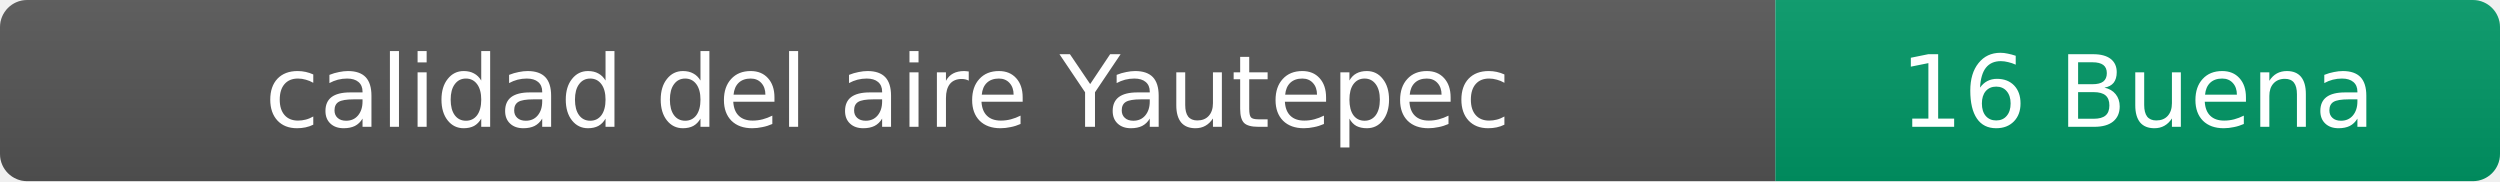
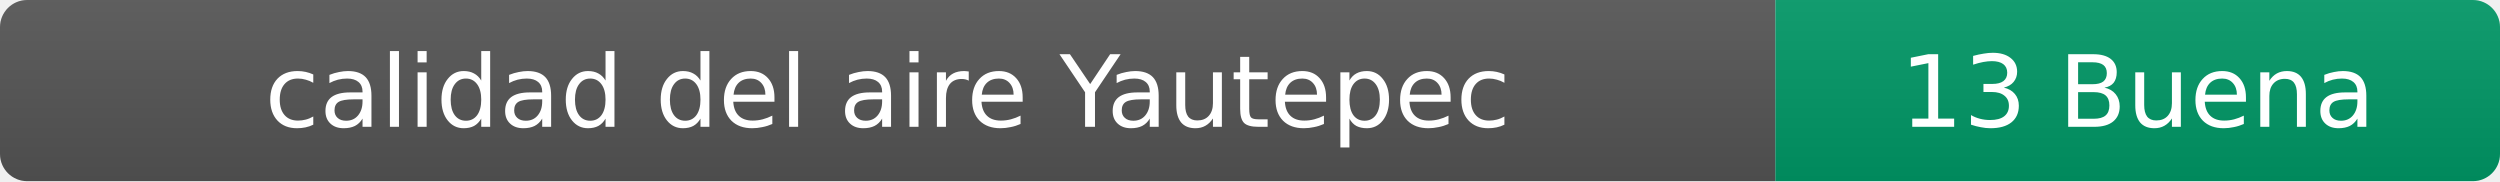
- <svg xmlns="http://www.w3.org/2000/svg" width="276" height="20" role="img" aria-label="calidad del aire: 16 Buena">
+ <svg xmlns="http://www.w3.org/2000/svg" width="276" height="20" role="img" aria-label="calidad del aire: 13 Buena">
  <linearGradient id="s" x2="0" y2="100%">
    <stop offset="0" stop-color="#bbb" stop-opacity=".1" />
    <stop offset="1" stop-opacity=".1" />
  </linearGradient>
  <clipPath id="r">
    <rect width="276" height="20" rx="3" fill="#fff" />
  </clipPath>
  <g clip-path="url(#r)">
    <rect width="196" height="20" fill="#555" />
    <rect x="196" width="80" height="20" fill="#009966" />
    <rect width="276" height="20" fill="url(#s)" />
  </g>
  <g fill="#fff" text-anchor="middle" font-family="Verdana,Geneva,DejaVu Sans,sans-serif" font-size="11">
    <text x="98" y="14">calidad del aire Yautepec</text>
-     <text x="236" y="14">16 Buena</text>
+     <text x="236" y="14">13 Buena</text>
  </g>
</svg>
